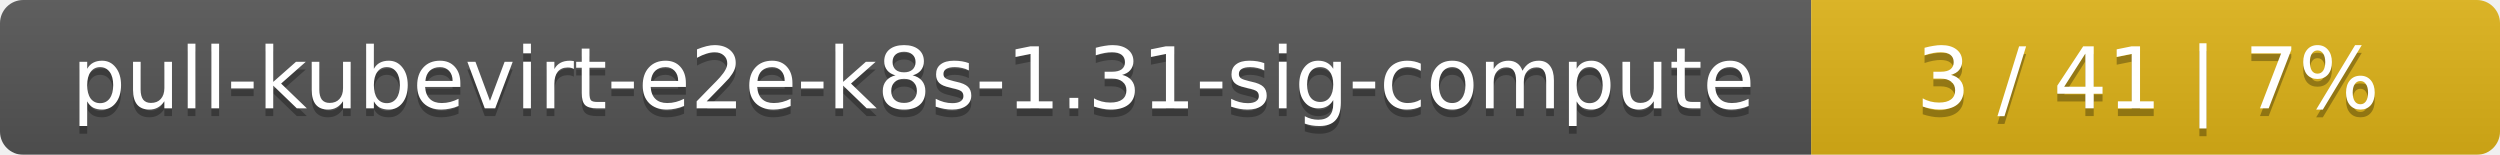
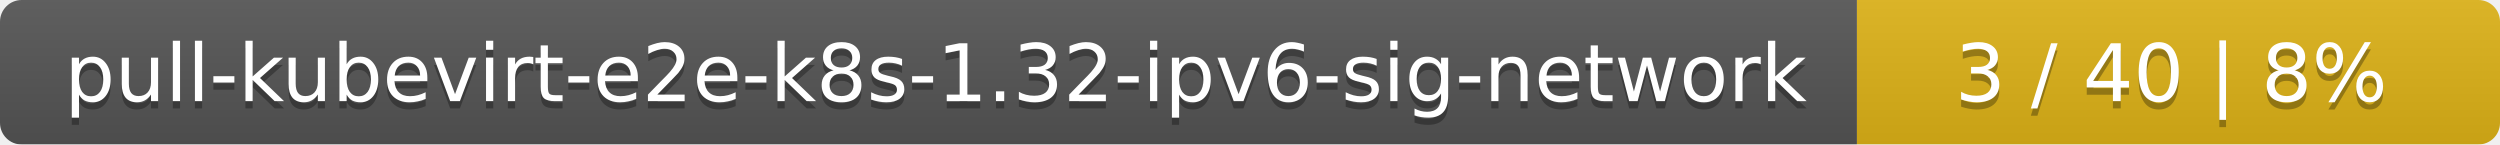
- <svg xmlns="http://www.w3.org/2000/svg" width="323" height="20">
+ <svg xmlns="http://www.w3.org/2000/svg" width="346" height="20">
  <linearGradient id="smooth" x2="0" y2="100%">
    <stop offset="0" stop-color="#bbb" stop-opacity=".1" />
    <stop offset="1" stop-opacity=".1" />
  </linearGradient>
  <mask id="round">
-     <rect width="323" height="20" rx="3" fill="#fff" />
+     <rect width="346" height="20" rx="3" fill="#fff" />
  </mask>
  <g mask="url(#round)">
-     <rect width="234" height="20" fill="#555" />
-     <rect x="234" width="89" height="20" fill="#dfb317" />
-     <rect width="323" height="20" fill="url(#smooth)" />
+     <rect width="257" height="20" fill="#555" />
+     <rect x="257" width="89" height="20" fill="#dfb317" />
+     <rect width="346" height="20" fill="url(#smooth)" />
  </g>
  <g fill="#fff" text-anchor="middle" font-family="DejaVu Sans,Verdana,Geneva,sans-serif" font-size="11">
-     <text x="118" y="15" fill="#010101" fill-opacity=".3">pull-kubevirt-e2e-k8s-1.31-sig-compute</text>
-     <text x="118" y="14">pull-kubevirt-e2e-k8s-1.31-sig-compute</text>
-     <text x="277.5" y="15" fill="#010101" fill-opacity=".3">3 / 41    |    7%</text>
-     <text x="277.5" y="14">3 / 41    |    7%</text>
+     <text x="129.5" y="15" fill="#010101" fill-opacity=".3">pull-kubevirt-e2e-k8s-1.32-ipv6-sig-network</text>
+     <text x="129.5" y="14">pull-kubevirt-e2e-k8s-1.32-ipv6-sig-network</text>
+     <text x="300.5" y="15" fill="#010101" fill-opacity=".3">3 / 40    |    8%</text>
+     <text x="300.5" y="14">3 / 40    |    8%</text>
  </g>
</svg>
